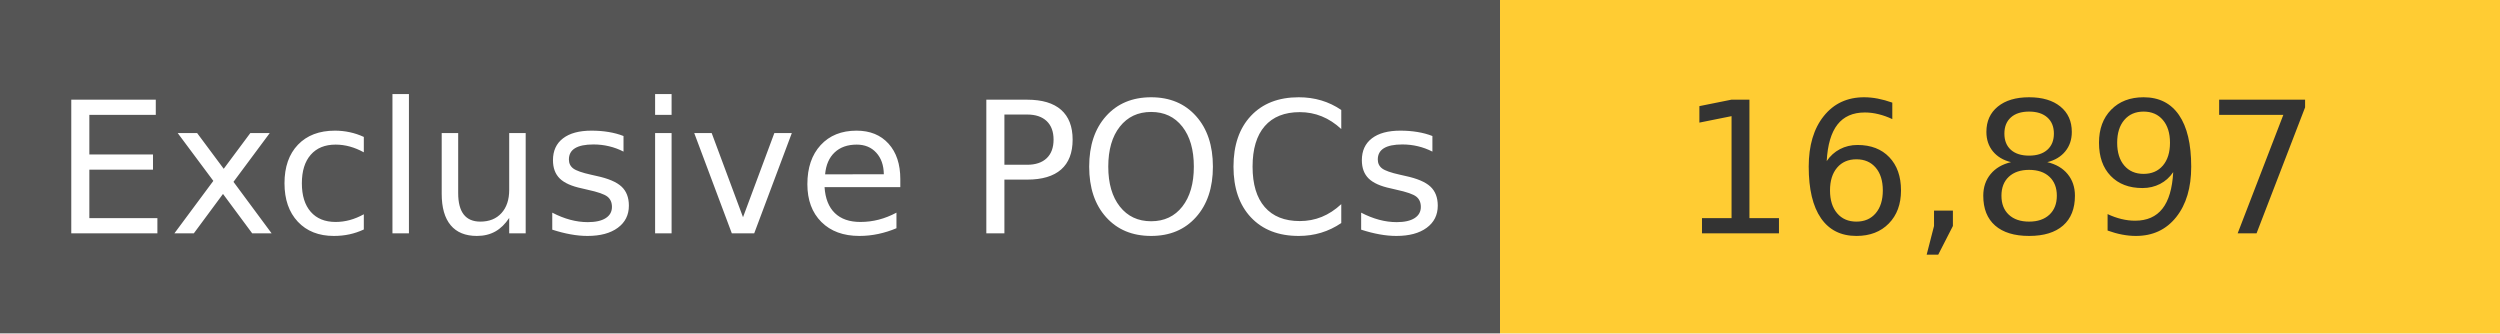
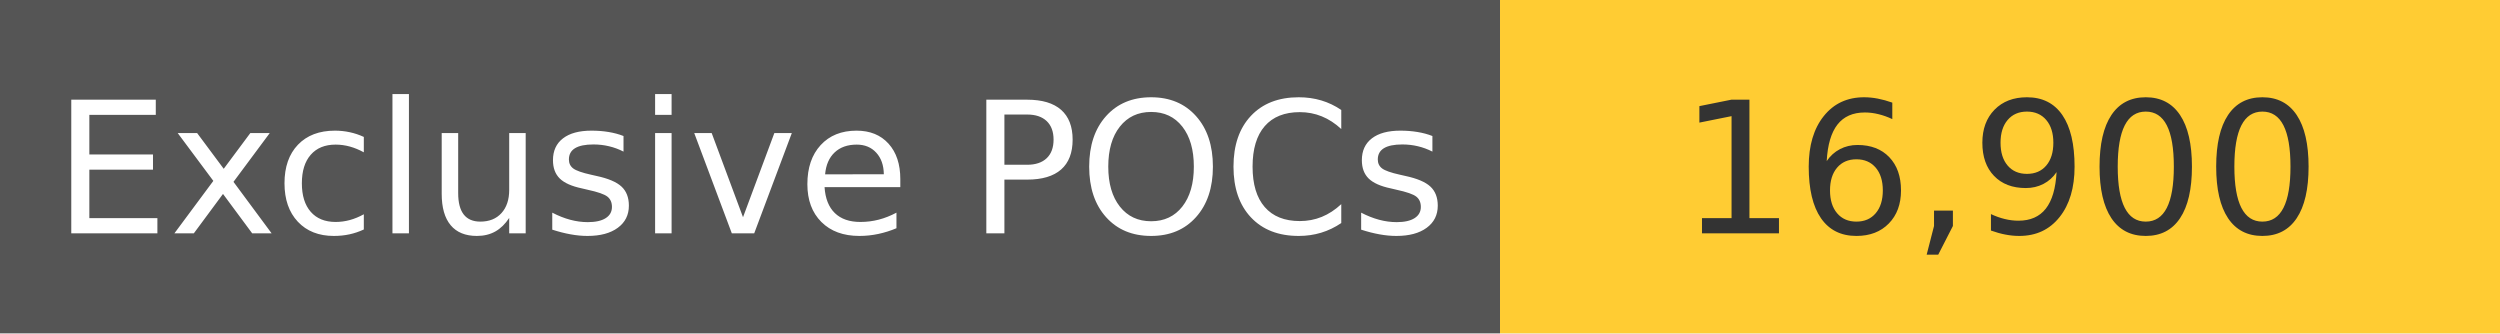
<svg xmlns="http://www.w3.org/2000/svg" width="150" height="20" role="img">
  <linearGradient id="s" x2="0" y2="100%">
    <stop offset="0" stop-color="#bbb" stop-opacity=".1" />
    <stop offset="1" stop-opacity=".1" />
  </linearGradient>
  <g>
    <rect width="90" height="20" fill="#555" />
    <rect x="90" width="267" height="20" fill="#ffcc33" />
  </g>
  <g fill="#fff" text-anchor="middle" font-family="Verdana,Geneva,DejaVu Sans,sans-serif" text-rendering="geometricPrecision" font-size="110">
    <text x="450" y="140" transform="scale(.1)" fill="#fff">
            Exclusive POCs
        </text>
    <text x="1200" y="140" transform="scale(.1)" fill="#333">
-             16,897
+             16,900
        </text>
  </g>
</svg>
